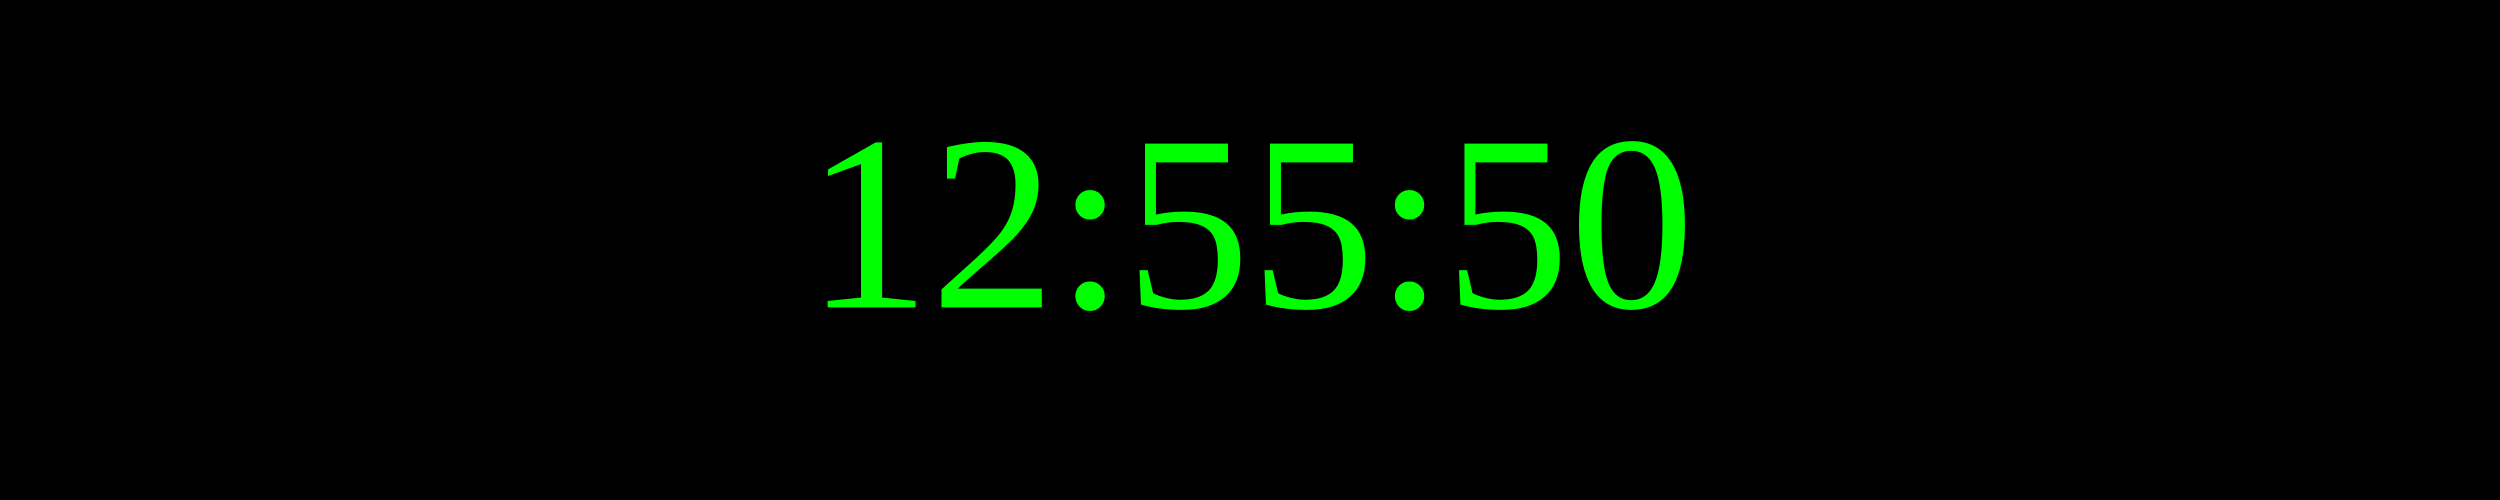
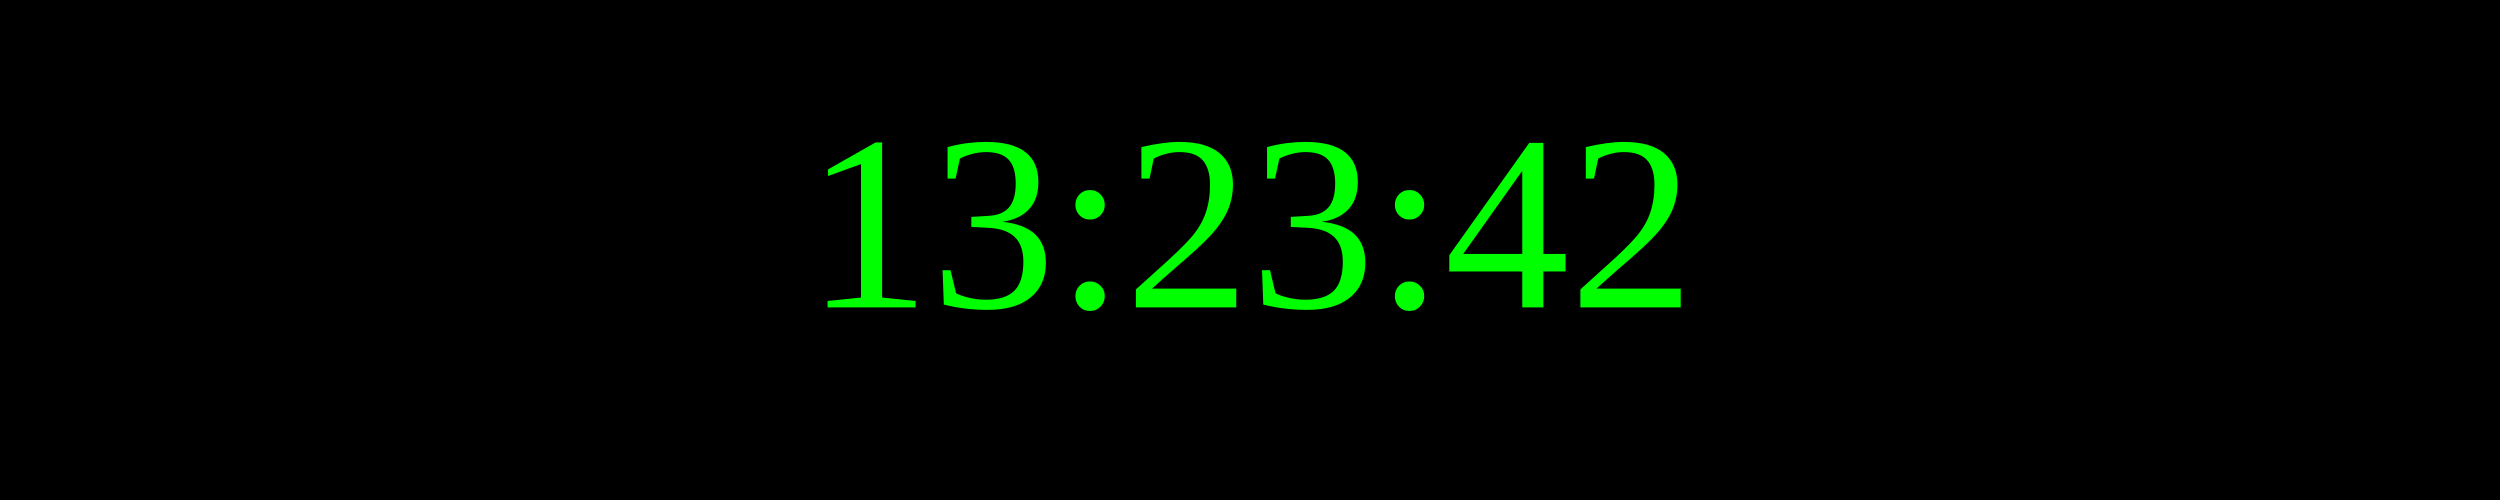
<svg xmlns="http://www.w3.org/2000/svg" width="250" height="50">
  <rect width="100%" height="100%" fill="black" />
  <text x="50%" y="50%" font-size="25" fill="lime" text-anchor="middle" dominant-baseline="middle">
- 12:55:50
+ 13:23:42
</text>
</svg>
